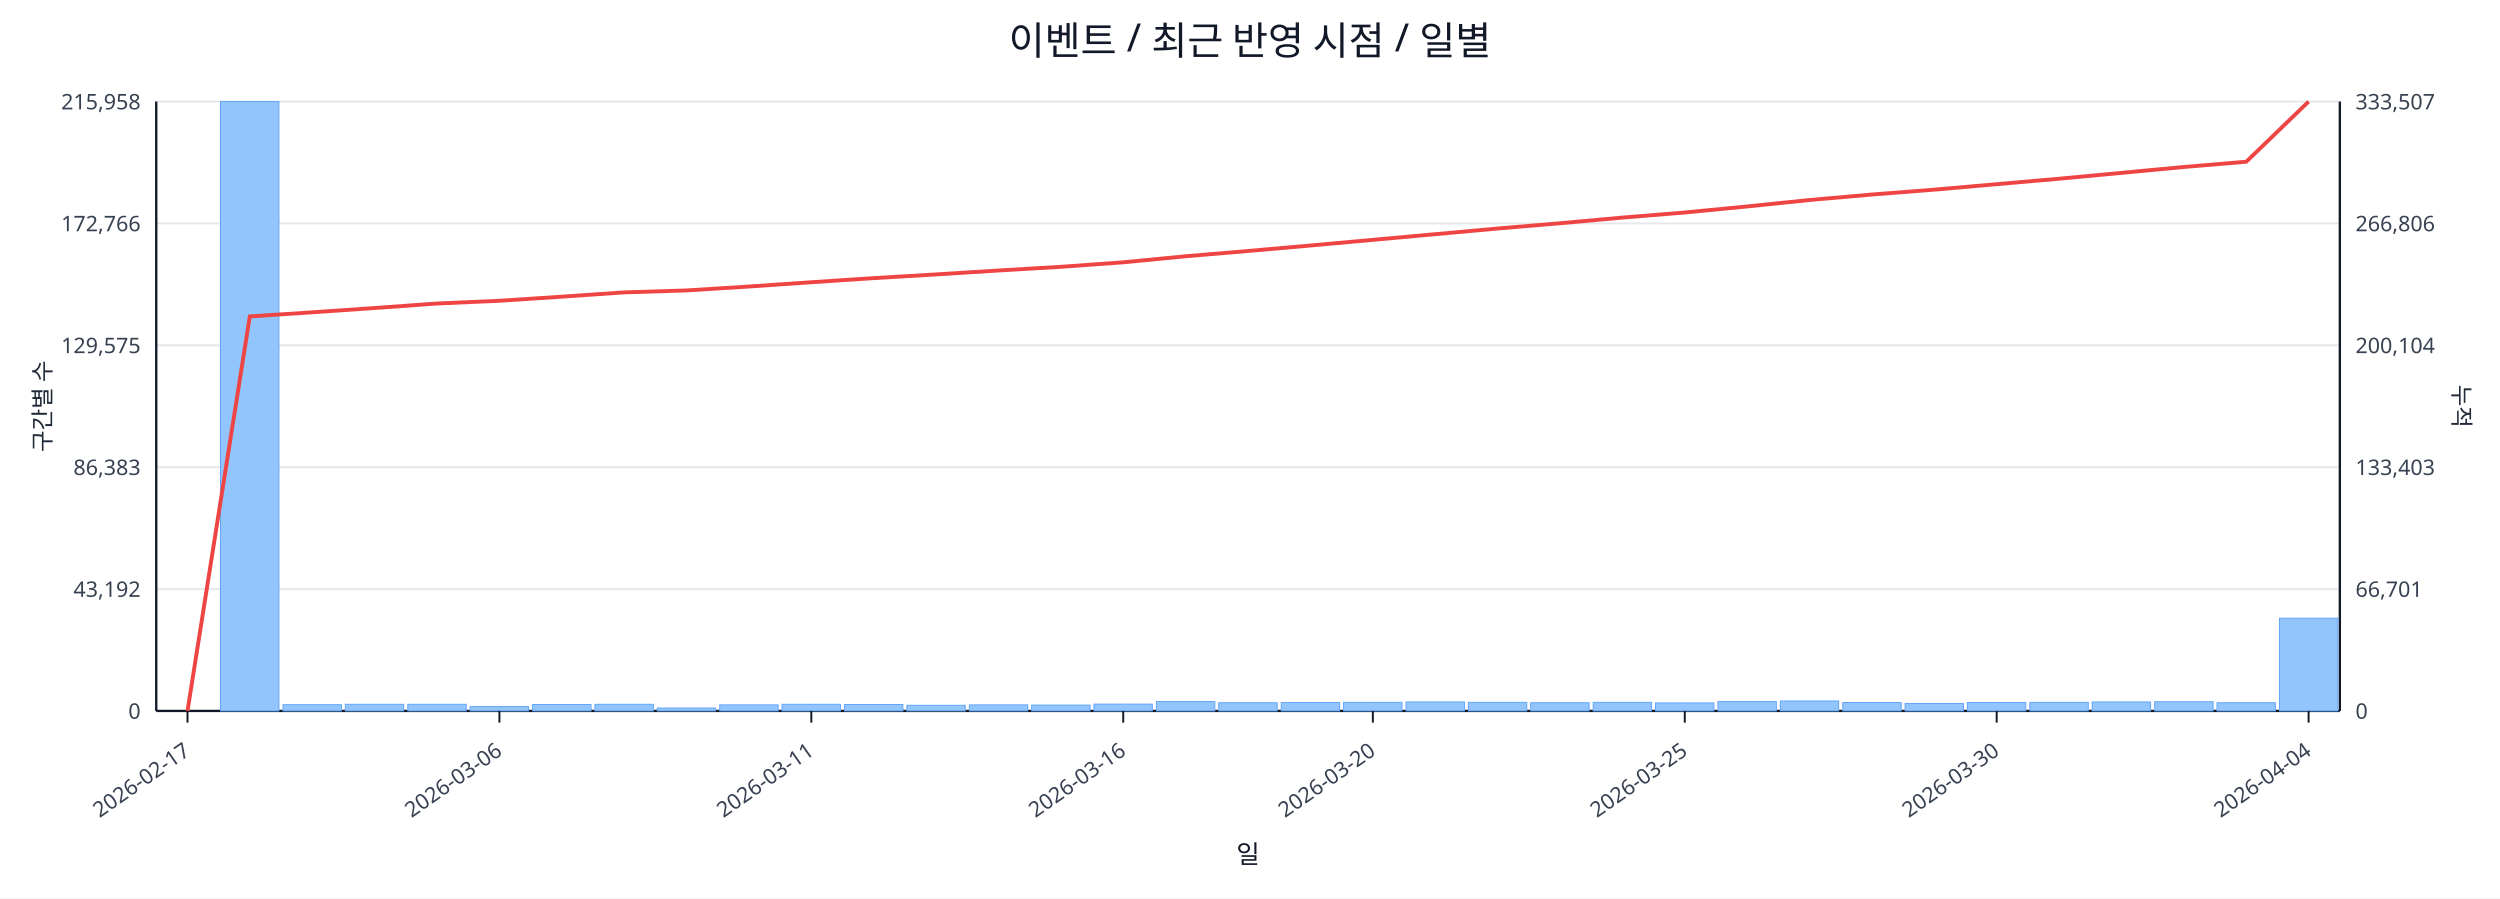
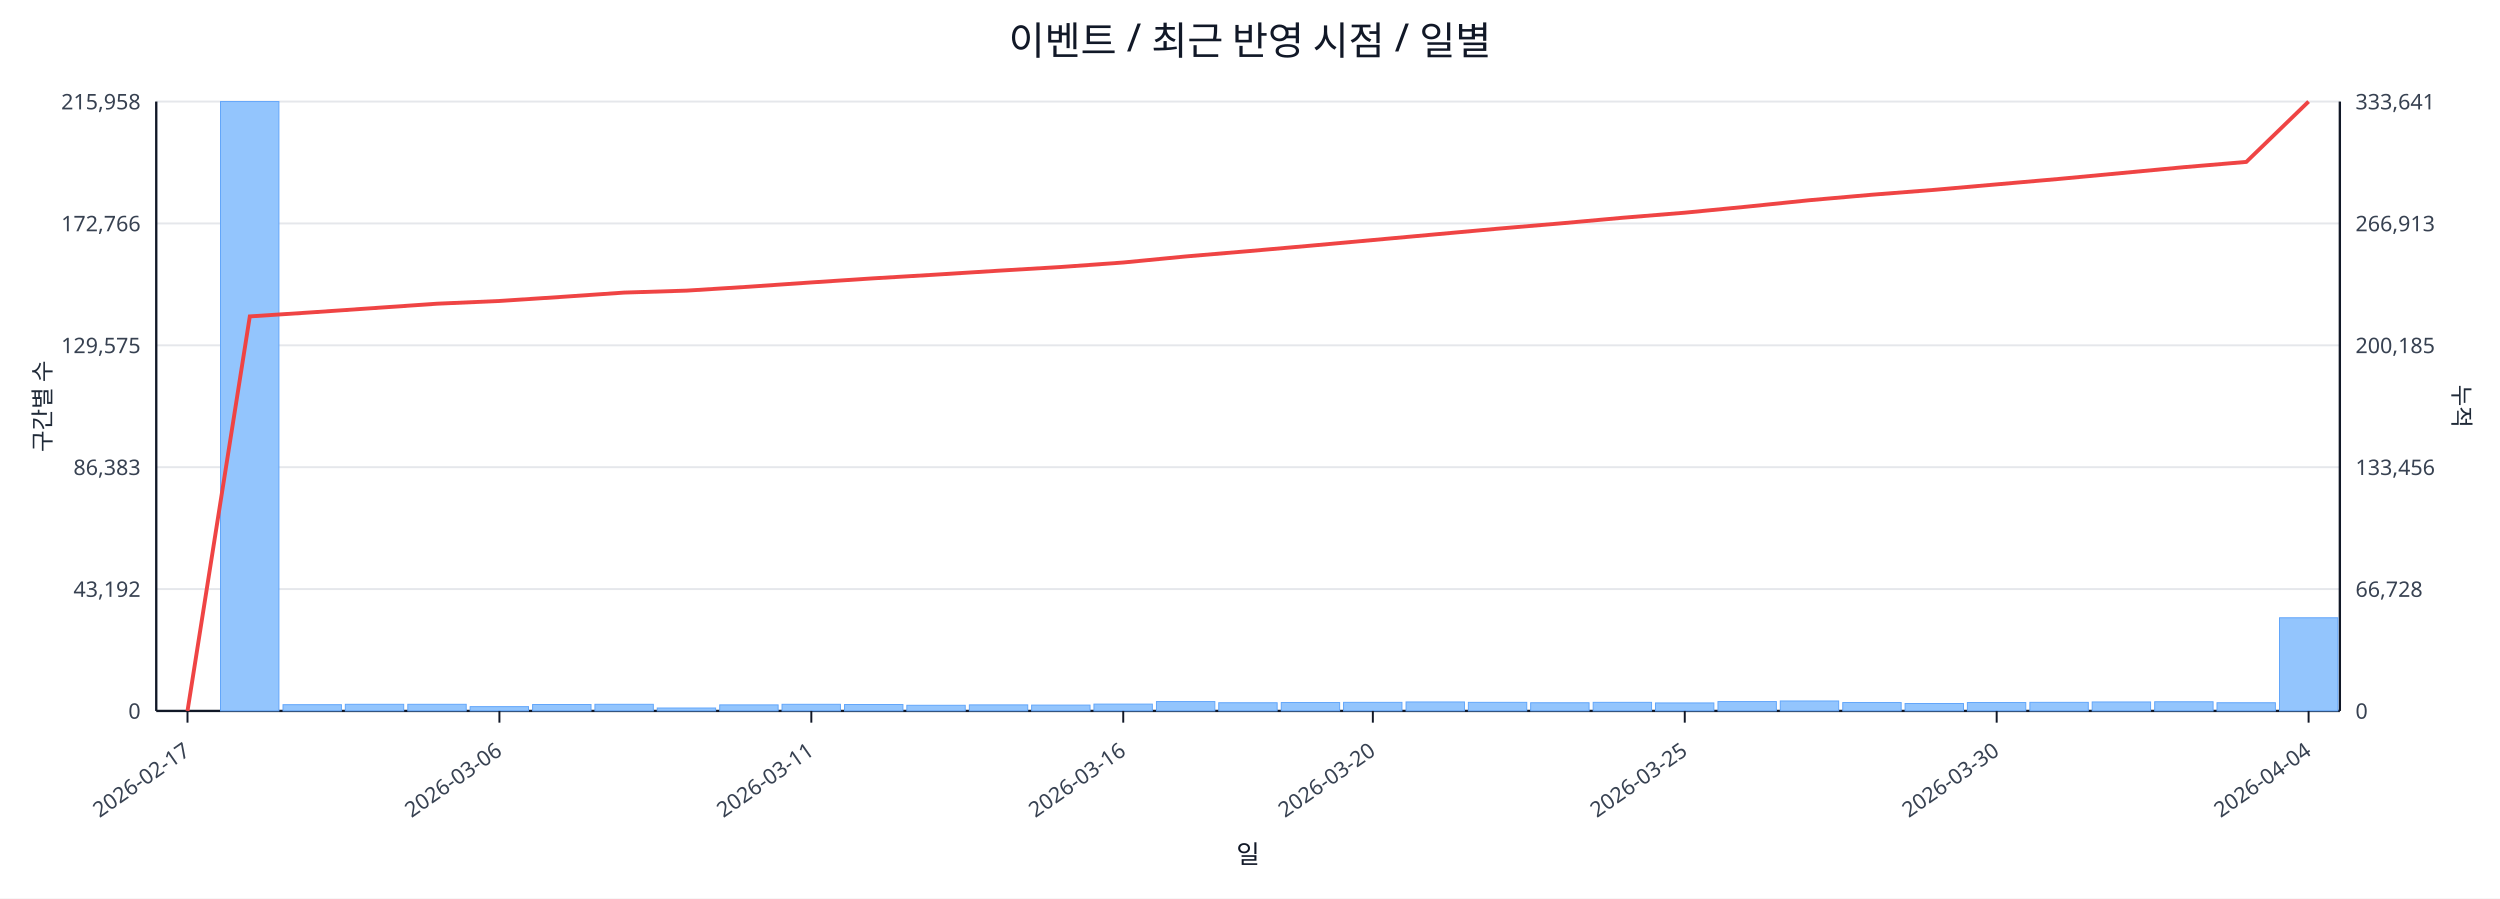
<svg xmlns="http://www.w3.org/2000/svg" width="1280" height="460" viewBox="0 0 1280 460">
  <rect x="0" y="0" width="100%" height="100%" fill="#ffffff" />
  <text x="640.0" y="28" font-size="20" text-anchor="middle" font-family="sans-serif" fill="#111827">이벤트 / 최근 반영 시점 / 일별</text>
  <line x1="80.0" y1="52.0" x2="1198.0" y2="52.0" stroke="#e5e7eb" stroke-width="1" />
  <text x="72.0" y="56.0" font-size="11" text-anchor="end" font-family="sans-serif" fill="#374151">215,958</text>
-   <text x="1206.0" y="56.0" font-size="11" text-anchor="start" font-family="sans-serif" fill="#374151">333,507</text>
+   <text x="1206.0" y="56.0" font-size="11" text-anchor="start" font-family="sans-serif" fill="#374151">333,641</text>
  <line x1="80.0" y1="114.4" x2="1198.0" y2="114.4" stroke="#e5e7eb" stroke-width="1" />
  <text x="72.0" y="118.4" font-size="11" text-anchor="end" font-family="sans-serif" fill="#374151">172,766</text>
-   <text x="1206.0" y="118.4" font-size="11" text-anchor="start" font-family="sans-serif" fill="#374151">266,806</text>
+   <text x="1206.0" y="118.4" font-size="11" text-anchor="start" font-family="sans-serif" fill="#374151">266,913</text>
  <line x1="80.0" y1="176.8" x2="1198.0" y2="176.8" stroke="#e5e7eb" stroke-width="1" />
  <text x="72.0" y="180.8" font-size="11" text-anchor="end" font-family="sans-serif" fill="#374151">129,575</text>
-   <text x="1206.0" y="180.8" font-size="11" text-anchor="start" font-family="sans-serif" fill="#374151">200,104</text>
+   <text x="1206.0" y="180.8" font-size="11" text-anchor="start" font-family="sans-serif" fill="#374151">200,185</text>
  <line x1="80.0" y1="239.2" x2="1198.0" y2="239.2" stroke="#e5e7eb" stroke-width="1" />
  <text x="72.0" y="243.2" font-size="11" text-anchor="end" font-family="sans-serif" fill="#374151">86,383</text>
-   <text x="1206.0" y="243.2" font-size="11" text-anchor="start" font-family="sans-serif" fill="#374151">133,403</text>
+   <text x="1206.0" y="243.2" font-size="11" text-anchor="start" font-family="sans-serif" fill="#374151">133,456</text>
  <line x1="80.0" y1="301.6" x2="1198.0" y2="301.6" stroke="#e5e7eb" stroke-width="1" />
  <text x="72.0" y="305.6" font-size="11" text-anchor="end" font-family="sans-serif" fill="#374151">43,192</text>
-   <text x="1206.0" y="305.6" font-size="11" text-anchor="start" font-family="sans-serif" fill="#374151">66,701</text>
+   <text x="1206.0" y="305.6" font-size="11" text-anchor="start" font-family="sans-serif" fill="#374151">66,728</text>
  <line x1="80.0" y1="364.0" x2="1198.0" y2="364.0" stroke="#e5e7eb" stroke-width="1" />
  <text x="72.0" y="368.0" font-size="11" text-anchor="end" font-family="sans-serif" fill="#374151">0</text>
  <text x="1206.0" y="368.0" font-size="11" text-anchor="start" font-family="sans-serif" fill="#374151">0</text>
  <line x1="80.0" y1="364.0" x2="1198.0" y2="364.0" stroke="#111827" stroke-width="1.2" />
  <line x1="80.0" y1="52.0" x2="80.0" y2="364.0" stroke="#111827" stroke-width="1.2" />
  <line x1="1198.0" y1="52.0" x2="1198.0" y2="364.0" stroke="#111827" stroke-width="1.2" />
  <rect x="81.0" y="364.0" width="29.9" height="0.0" fill="#93c5fd" stroke="#60a5fa" stroke-width="0.5" />
  <rect x="112.9" y="52.0" width="29.9" height="312.0" fill="#93c5fd" stroke="#60a5fa" stroke-width="0.5" />
  <rect x="144.9" y="360.8" width="29.9" height="3.2" fill="#93c5fd" stroke="#60a5fa" stroke-width="0.5" />
  <rect x="176.8" y="360.6" width="29.9" height="3.4" fill="#93c5fd" stroke="#60a5fa" stroke-width="0.5" />
  <rect x="208.8" y="360.6" width="29.9" height="3.4" fill="#93c5fd" stroke="#60a5fa" stroke-width="0.5" />
  <rect x="240.7" y="361.8" width="29.9" height="2.2" fill="#93c5fd" stroke="#60a5fa" stroke-width="0.5" />
  <rect x="272.7" y="360.7" width="29.9" height="3.3" fill="#93c5fd" stroke="#60a5fa" stroke-width="0.5" />
  <rect x="304.6" y="360.6" width="29.9" height="3.4" fill="#93c5fd" stroke="#60a5fa" stroke-width="0.5" />
  <rect x="336.5" y="362.5" width="29.9" height="1.5" fill="#93c5fd" stroke="#60a5fa" stroke-width="0.5" />
  <rect x="368.5" y="360.9" width="29.9" height="3.1" fill="#93c5fd" stroke="#60a5fa" stroke-width="0.5" />
  <rect x="400.4" y="360.6" width="29.9" height="3.4" fill="#93c5fd" stroke="#60a5fa" stroke-width="0.5" />
  <rect x="432.4" y="360.7" width="29.9" height="3.3" fill="#93c5fd" stroke="#60a5fa" stroke-width="0.5" />
  <rect x="464.3" y="361.1" width="29.9" height="2.9" fill="#93c5fd" stroke="#60a5fa" stroke-width="0.5" />
  <rect x="496.3" y="360.9" width="29.9" height="3.1" fill="#93c5fd" stroke="#60a5fa" stroke-width="0.5" />
  <rect x="528.2" y="361.0" width="29.9" height="3.0" fill="#93c5fd" stroke="#60a5fa" stroke-width="0.5" />
  <rect x="560.1" y="360.5" width="29.9" height="3.5" fill="#93c5fd" stroke="#60a5fa" stroke-width="0.5" />
  <rect x="592.1" y="359.2" width="29.9" height="4.8" fill="#93c5fd" stroke="#60a5fa" stroke-width="0.5" />
  <rect x="624.0" y="359.8" width="29.9" height="4.2" fill="#93c5fd" stroke="#60a5fa" stroke-width="0.5" />
  <rect x="656.0" y="359.7" width="29.9" height="4.3" fill="#93c5fd" stroke="#60a5fa" stroke-width="0.5" />
  <rect x="687.9" y="359.6" width="29.9" height="4.4" fill="#93c5fd" stroke="#60a5fa" stroke-width="0.5" />
  <rect x="719.9" y="359.4" width="29.9" height="4.6" fill="#93c5fd" stroke="#60a5fa" stroke-width="0.5" />
  <rect x="751.8" y="359.6" width="29.9" height="4.4" fill="#93c5fd" stroke="#60a5fa" stroke-width="0.5" />
  <rect x="783.7" y="359.8" width="29.9" height="4.2" fill="#93c5fd" stroke="#60a5fa" stroke-width="0.5" />
  <rect x="815.7" y="359.6" width="29.9" height="4.4" fill="#93c5fd" stroke="#60a5fa" stroke-width="0.5" />
  <rect x="847.6" y="359.9" width="29.9" height="4.1" fill="#93c5fd" stroke="#60a5fa" stroke-width="0.5" />
  <rect x="879.6" y="359.2" width="29.9" height="4.8" fill="#93c5fd" stroke="#60a5fa" stroke-width="0.5" />
  <rect x="911.5" y="358.9" width="29.9" height="5.1" fill="#93c5fd" stroke="#60a5fa" stroke-width="0.5" />
  <rect x="943.5" y="359.7" width="29.9" height="4.3" fill="#93c5fd" stroke="#60a5fa" stroke-width="0.5" />
  <rect x="975.4" y="360.2" width="29.9" height="3.8" fill="#93c5fd" stroke="#60a5fa" stroke-width="0.5" />
  <rect x="1007.3" y="359.7" width="29.9" height="4.3" fill="#93c5fd" stroke="#60a5fa" stroke-width="0.5" />
  <rect x="1039.3" y="359.6" width="29.9" height="4.4" fill="#93c5fd" stroke="#60a5fa" stroke-width="0.5" />
  <rect x="1071.2" y="359.4" width="29.9" height="4.6" fill="#93c5fd" stroke="#60a5fa" stroke-width="0.5" />
  <rect x="1103.2" y="359.3" width="29.9" height="4.7" fill="#93c5fd" stroke="#60a5fa" stroke-width="0.5" />
  <rect x="1135.1" y="359.8" width="29.9" height="4.2" fill="#93c5fd" stroke="#60a5fa" stroke-width="0.5" />
-   <rect x="1167.1" y="316.5" width="29.9" height="47.5" fill="#93c5fd" stroke="#60a5fa" stroke-width="0.5" />
-   <polyline fill="none" stroke="#ef4444" stroke-width="2" points="96.0,364.0 127.9,162.0 159.9,159.9 191.8,157.7 223.7,155.4 255.7,154.0 287.6,151.9 319.6,149.7 351.5,148.7 383.5,146.7 415.4,144.5 447.3,142.4 479.3,140.5 511.2,138.5 543.2,136.6 575.1,134.3 607.1,131.2 639.0,128.5 670.9,125.7 702.9,122.8 734.8,119.9 766.8,117.0 798.7,114.3 830.7,111.4 862.6,108.8 894.5,105.7 926.5,102.4 958.4,99.6 990.4,97.1 1022.3,94.3 1054.3,91.5 1086.2,88.5 1118.1,85.5 1150.1,82.8 1182.0,52.0" />
+   <rect x="1167.1" y="316.3" width="29.9" height="47.7" fill="#93c5fd" stroke="#60a5fa" stroke-width="0.5" />
+   <polyline fill="none" stroke="#ef4444" stroke-width="2" points="96.0,364.0 127.9,162.0 159.9,159.9 191.8,157.7 223.7,155.5 255.7,154.1 287.6,152.0 319.6,149.8 351.5,148.8 383.5,146.8 415.4,144.6 447.3,142.5 479.3,140.6 511.2,138.6 543.2,136.7 575.1,134.4 607.1,131.3 639.0,128.6 670.9,125.8 702.9,122.9 734.8,120.0 766.8,117.1 798.7,114.4 830.7,111.5 862.6,108.9 894.5,105.8 926.5,102.5 958.4,99.7 990.4,97.2 1022.3,94.4 1054.3,91.6 1086.2,88.6 1118.1,85.6 1150.1,82.9 1182.0,52.0" />
  <line x1="96.0" y1="364.0" x2="96.0" y2="370.0" stroke="#111827" stroke-width="1" />
  <text x="98.0" y="386.0" font-size="11" text-anchor="end" transform="rotate(-35 98.0 386.0)" font-family="sans-serif" fill="#374151">2026-02-17</text>
  <line x1="255.7" y1="364.0" x2="255.7" y2="370.0" stroke="#111827" stroke-width="1" />
  <text x="257.7" y="386.0" font-size="11" text-anchor="end" transform="rotate(-35 257.7 386.0)" font-family="sans-serif" fill="#374151">2026-03-06</text>
  <line x1="415.4" y1="364.0" x2="415.4" y2="370.0" stroke="#111827" stroke-width="1" />
  <text x="417.4" y="386.0" font-size="11" text-anchor="end" transform="rotate(-35 417.4 386.0)" font-family="sans-serif" fill="#374151">2026-03-11</text>
  <line x1="575.1" y1="364.0" x2="575.1" y2="370.0" stroke="#111827" stroke-width="1" />
  <text x="577.1" y="386.0" font-size="11" text-anchor="end" transform="rotate(-35 577.1 386.0)" font-family="sans-serif" fill="#374151">2026-03-16</text>
  <line x1="702.9" y1="364.0" x2="702.9" y2="370.0" stroke="#111827" stroke-width="1" />
  <text x="704.9" y="386.0" font-size="11" text-anchor="end" transform="rotate(-35 704.9 386.0)" font-family="sans-serif" fill="#374151">2026-03-20</text>
  <line x1="862.6" y1="364.0" x2="862.6" y2="370.0" stroke="#111827" stroke-width="1" />
  <text x="864.6" y="386.0" font-size="11" text-anchor="end" transform="rotate(-35 864.6 386.0)" font-family="sans-serif" fill="#374151">2026-03-25</text>
  <line x1="1022.3" y1="364.0" x2="1022.3" y2="370.0" stroke="#111827" stroke-width="1" />
  <text x="1024.3" y="386.0" font-size="11" text-anchor="end" transform="rotate(-35 1024.3 386.0)" font-family="sans-serif" fill="#374151">2026-03-30</text>
  <line x1="1182.0" y1="364.0" x2="1182.0" y2="370.0" stroke="#111827" stroke-width="1" />
  <text x="1184.0" y="386.0" font-size="11" text-anchor="end" transform="rotate(-35 1184.0 386.0)" font-family="sans-serif" fill="#374151">2026-04-04</text>
  <text x="26" y="208.0" font-size="12" transform="rotate(-90 26 208.0)" text-anchor="middle" font-family="sans-serif" fill="#1f2937">구간별 수</text>
  <text x="1256.0" y="208.0" font-size="12" transform="rotate(90 1256.0 208.0)" text-anchor="middle" font-family="sans-serif" fill="#1f2937">누적</text>
  <text x="639.0" y="442.0" font-size="13" text-anchor="middle" font-family="sans-serif" fill="#111827">일</text>
</svg>
